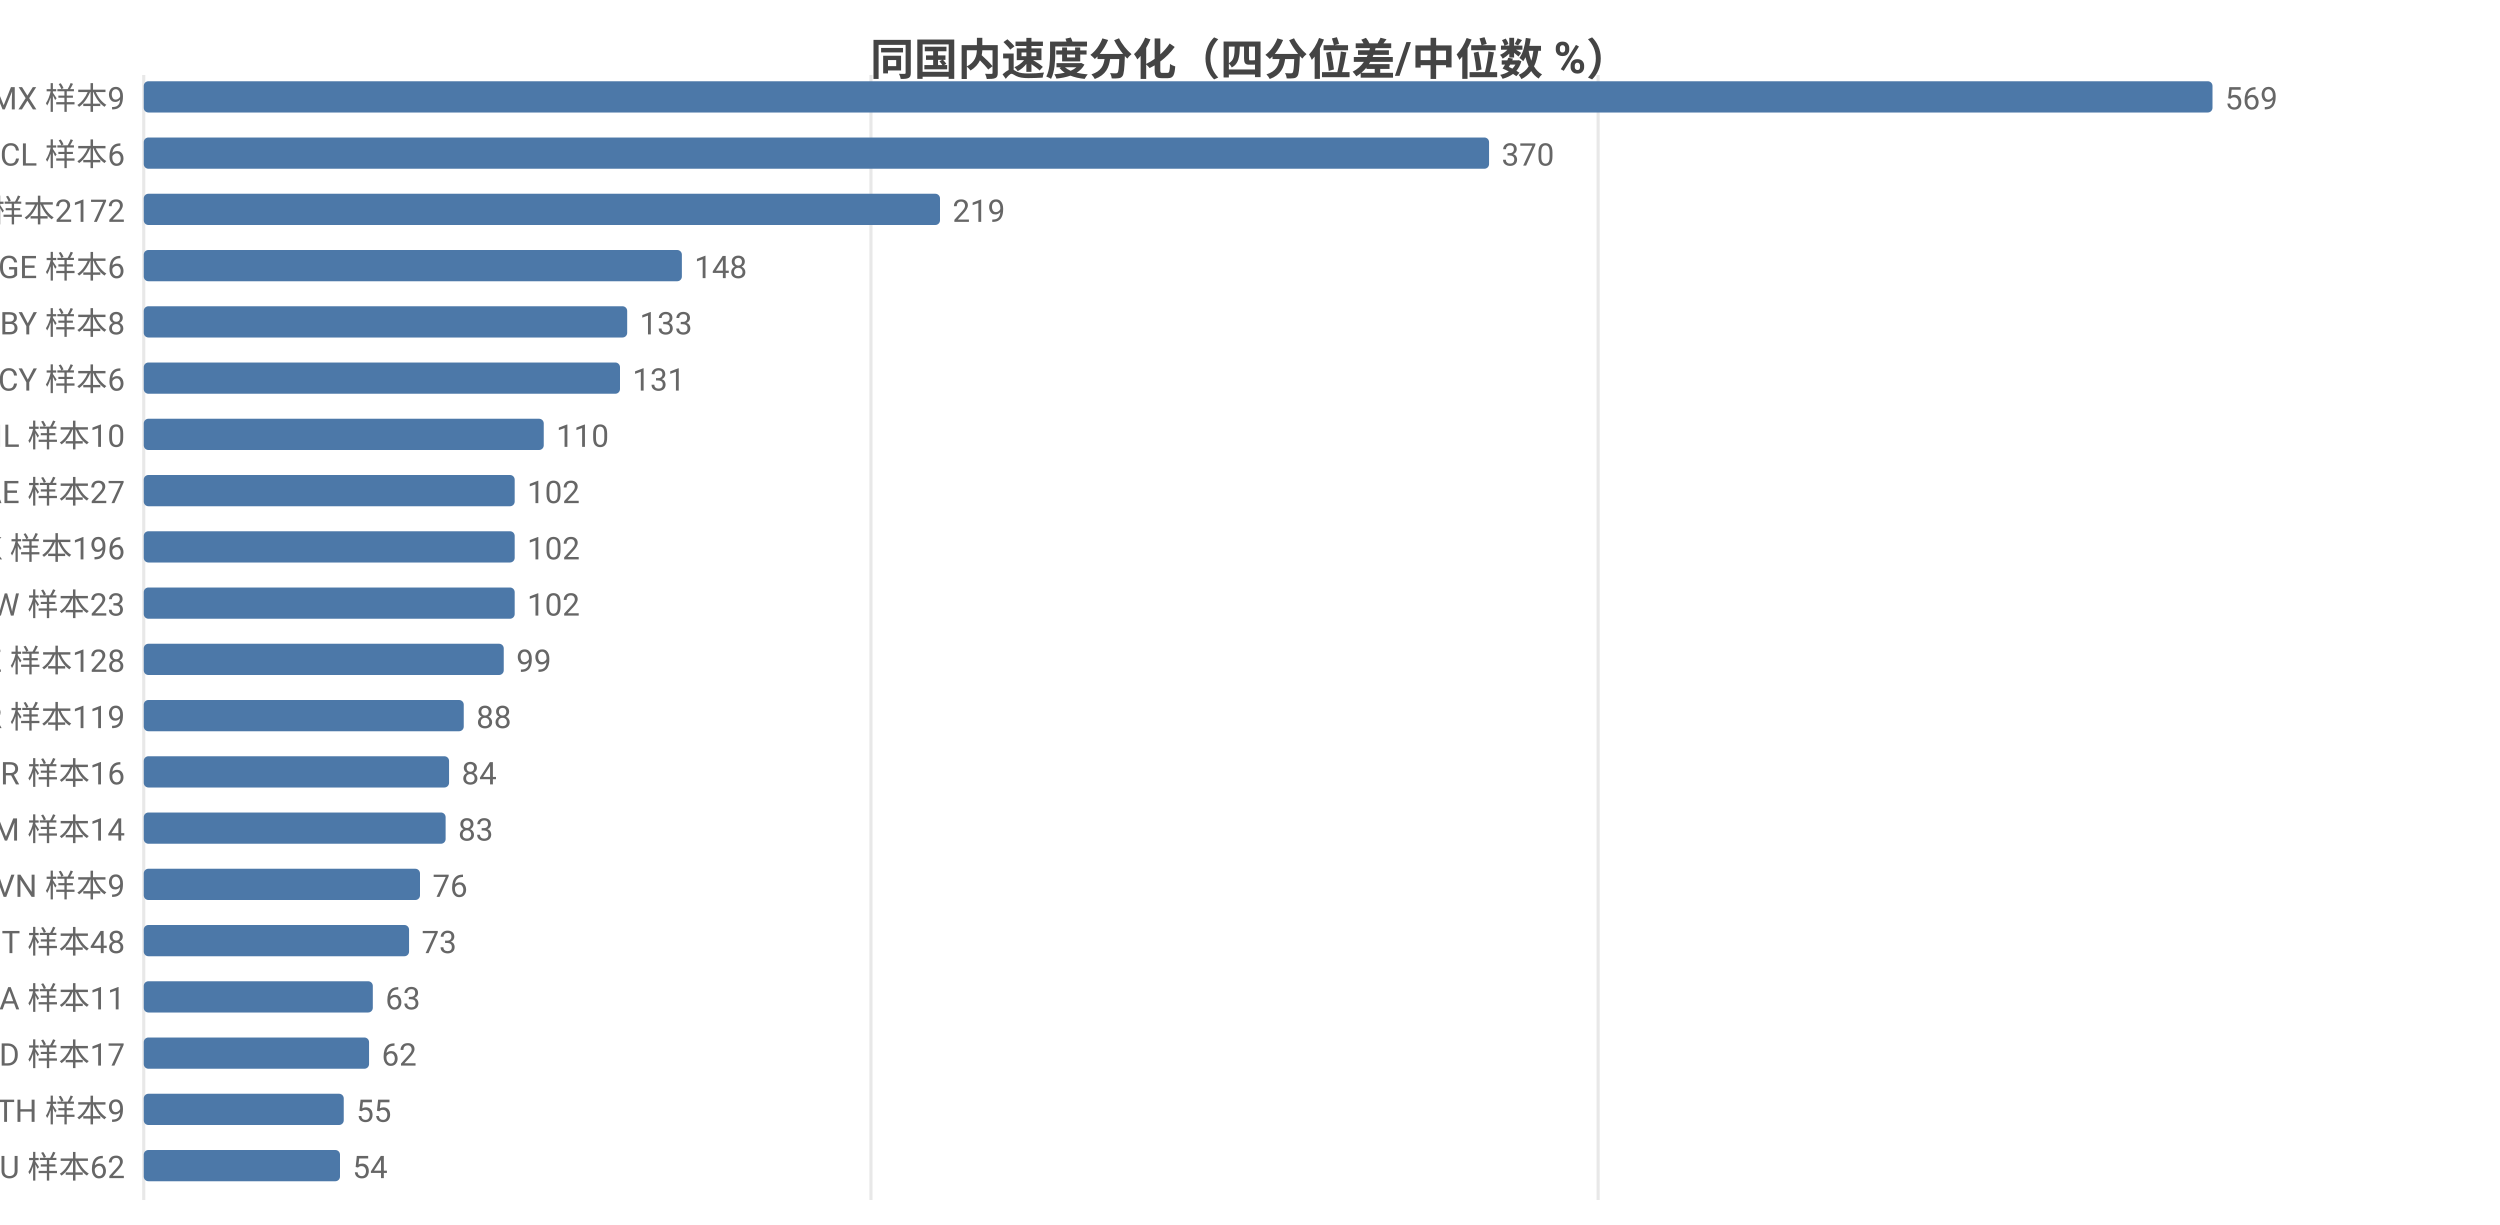
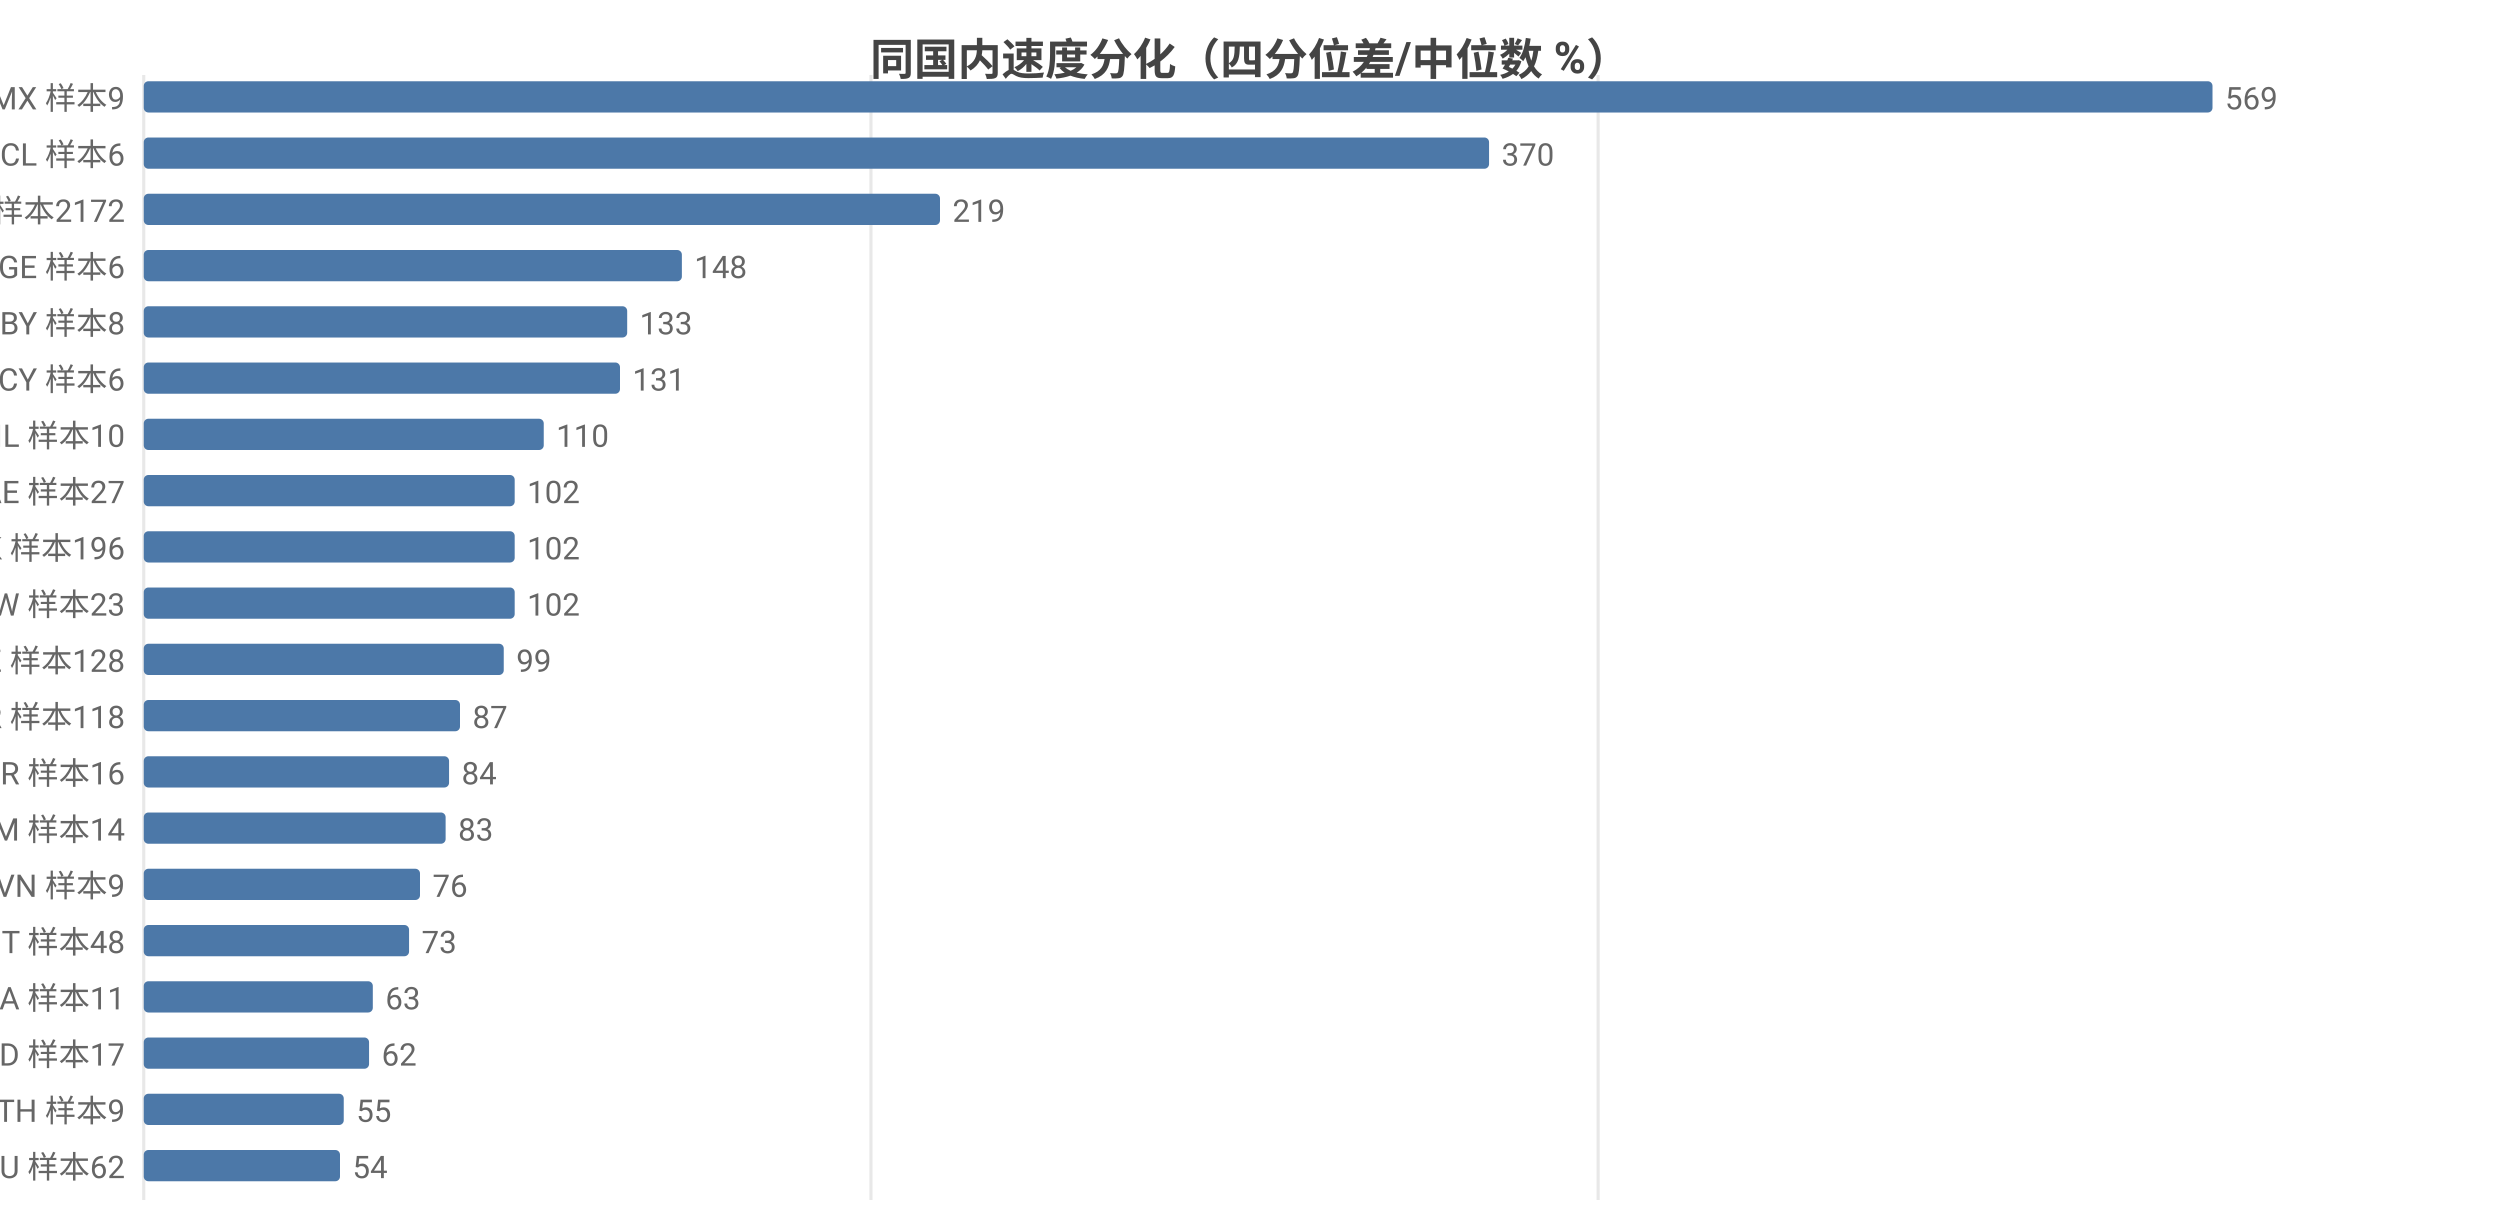
<svg xmlns="http://www.w3.org/2000/svg" width="800" height="392" viewBox="0 0 800 392">
  <rect width="800" height="392" fill="#ffffff" />
  <style>text{font-family:system-ui,-apple-system,'Segoe UI',Roboto,'PingFang SC','Microsoft YaHei','Noto Sans CJK SC',sans-serif}.g{stroke:#e8e8e8;stroke-width:1}.a{stroke:#999;stroke-width:1}.t{font-size:10px;fill:#666}.m{font-size:10px;text-anchor:middle;fill:#666}.e{font-size:10px;text-anchor:end;fill:#666}.l{font-size:11px;fill:#333}.tt{font-size:14px;font-weight:600;text-anchor:middle;fill:#444}.em{font-size:13px;text-anchor:middle;fill:#999}</style>
  <text class="tt" x="400.0" y="24">同国内速度分化（四分位差/中位数 %）</text>
  <line class="g" x1="46" y1="24" x2="46" y2="384" />
  <line class="g" x1="278.7" y1="24" x2="278.7" y2="384" />
  <line class="g" x1="511.4" y1="24" x2="511.4" y2="384" />
  <text class="e" x="40" y="35">MX 样本9</text>
  <rect x="46" y="26" width="662" height="10" fill="#4c78a8" rx="1.5" />
  <text class="t" x="712" y="35">569</text>
  <text class="e" x="40" y="53">CL 样本6</text>
  <rect x="46" y="44" width="430.5" height="10" fill="#4c78a8" rx="1.5" />
  <text class="t" x="480.5" y="53">370</text>
  <text class="e" x="40" y="71">US 样本2172</text>
  <rect x="46" y="62" width="254.8" height="10" fill="#4c78a8" rx="1.5" />
  <text class="t" x="304.8" y="71">219</text>
  <text class="e" x="40" y="89">GE 样本6</text>
  <rect x="46" y="80" width="172.2" height="10" fill="#4c78a8" rx="1.5" />
  <text class="t" x="222.2" y="89">148</text>
  <text class="e" x="40" y="107">BY 样本8</text>
  <rect x="46" y="98" width="154.7" height="10" fill="#4c78a8" rx="1.5" />
  <text class="t" x="204.7" y="107">133</text>
  <text class="e" x="40" y="125">CY 样本6</text>
  <rect x="46" y="116" width="152.4" height="10" fill="#4c78a8" rx="1.5" />
  <text class="t" x="202.4" y="125">131</text>
  <text class="e" x="40" y="143">IL 样本10</text>
  <rect x="46" y="134" width="128.0" height="10" fill="#4c78a8" rx="1.5" />
  <text class="t" x="178.0" y="143">110</text>
  <text class="e" x="40" y="161">AE 样本27</text>
  <rect x="46" y="152" width="118.7" height="10" fill="#4c78a8" rx="1.5" />
  <text class="t" x="168.7" y="161">102</text>
  <text class="e" x="40" y="179">HK 样本196</text>
  <rect x="46" y="170" width="118.7" height="10" fill="#4c78a8" rx="1.5" />
  <text class="t" x="168.7" y="179">102</text>
  <text class="e" x="40" y="197">TW 样本23</text>
  <rect x="46" y="188" width="118.7" height="10" fill="#4c78a8" rx="1.5" />
  <text class="t" x="168.7" y="197">102</text>
  <text class="e" x="40" y="215">KZ 样本128</text>
  <rect x="46" y="206" width="115.2" height="10" fill="#4c78a8" rx="1.5" />
  <text class="t" x="165.2" y="215">99</text>
-   <text class="e" x="40" y="233">KR 样本119</text>
-   <rect x="46" y="224" width="102.4" height="10" fill="#4c78a8" rx="1.5" />
-   <text class="t" x="152.4" y="233">88</text>
+   <text class="e" x="40" y="233">KR 样本118</text>
+   <rect x="46" y="224" width="101.2" height="10" fill="#4c78a8" rx="1.5" />
+   <text class="t" x="151.2" y="233">87</text>
  <text class="e" x="40" y="251">BR 样本16</text>
  <rect x="46" y="242" width="97.7" height="10" fill="#4c78a8" rx="1.5" />
  <text class="t" x="147.7" y="251">84</text>
  <text class="e" x="40" y="269">AM 样本14</text>
  <rect x="46" y="260" width="96.6" height="10" fill="#4c78a8" rx="1.5" />
  <text class="t" x="146.6" y="269">83</text>
  <text class="e" x="40" y="287">VN 样本9</text>
  <rect x="46" y="278" width="88.4" height="10" fill="#4c78a8" rx="1.5" />
  <text class="t" x="138.4" y="287">76</text>
  <text class="e" x="40" y="305">IT 样本48</text>
  <rect x="46" y="296" width="84.9" height="10" fill="#4c78a8" rx="1.5" />
  <text class="t" x="134.9" y="305">73</text>
  <text class="e" x="40" y="323">SA 样本11</text>
  <rect x="46" y="314" width="73.3" height="10" fill="#4c78a8" rx="1.5" />
  <text class="t" x="123.3" y="323">63</text>
  <text class="e" x="40" y="341">MD 样本17</text>
  <rect x="46" y="332" width="72.1" height="10" fill="#4c78a8" rx="1.5" />
  <text class="t" x="122.1" y="341">62</text>
  <text class="e" x="40" y="359">TH 样本9</text>
  <rect x="46" y="350" width="64.0" height="10" fill="#4c78a8" rx="1.5" />
  <text class="t" x="114.0" y="359">55</text>
  <text class="e" x="40" y="377">AU 样本62</text>
  <rect x="46" y="368" width="62.8" height="10" fill="#4c78a8" rx="1.5" />
  <text class="t" x="112.8" y="377">54</text>
</svg>
